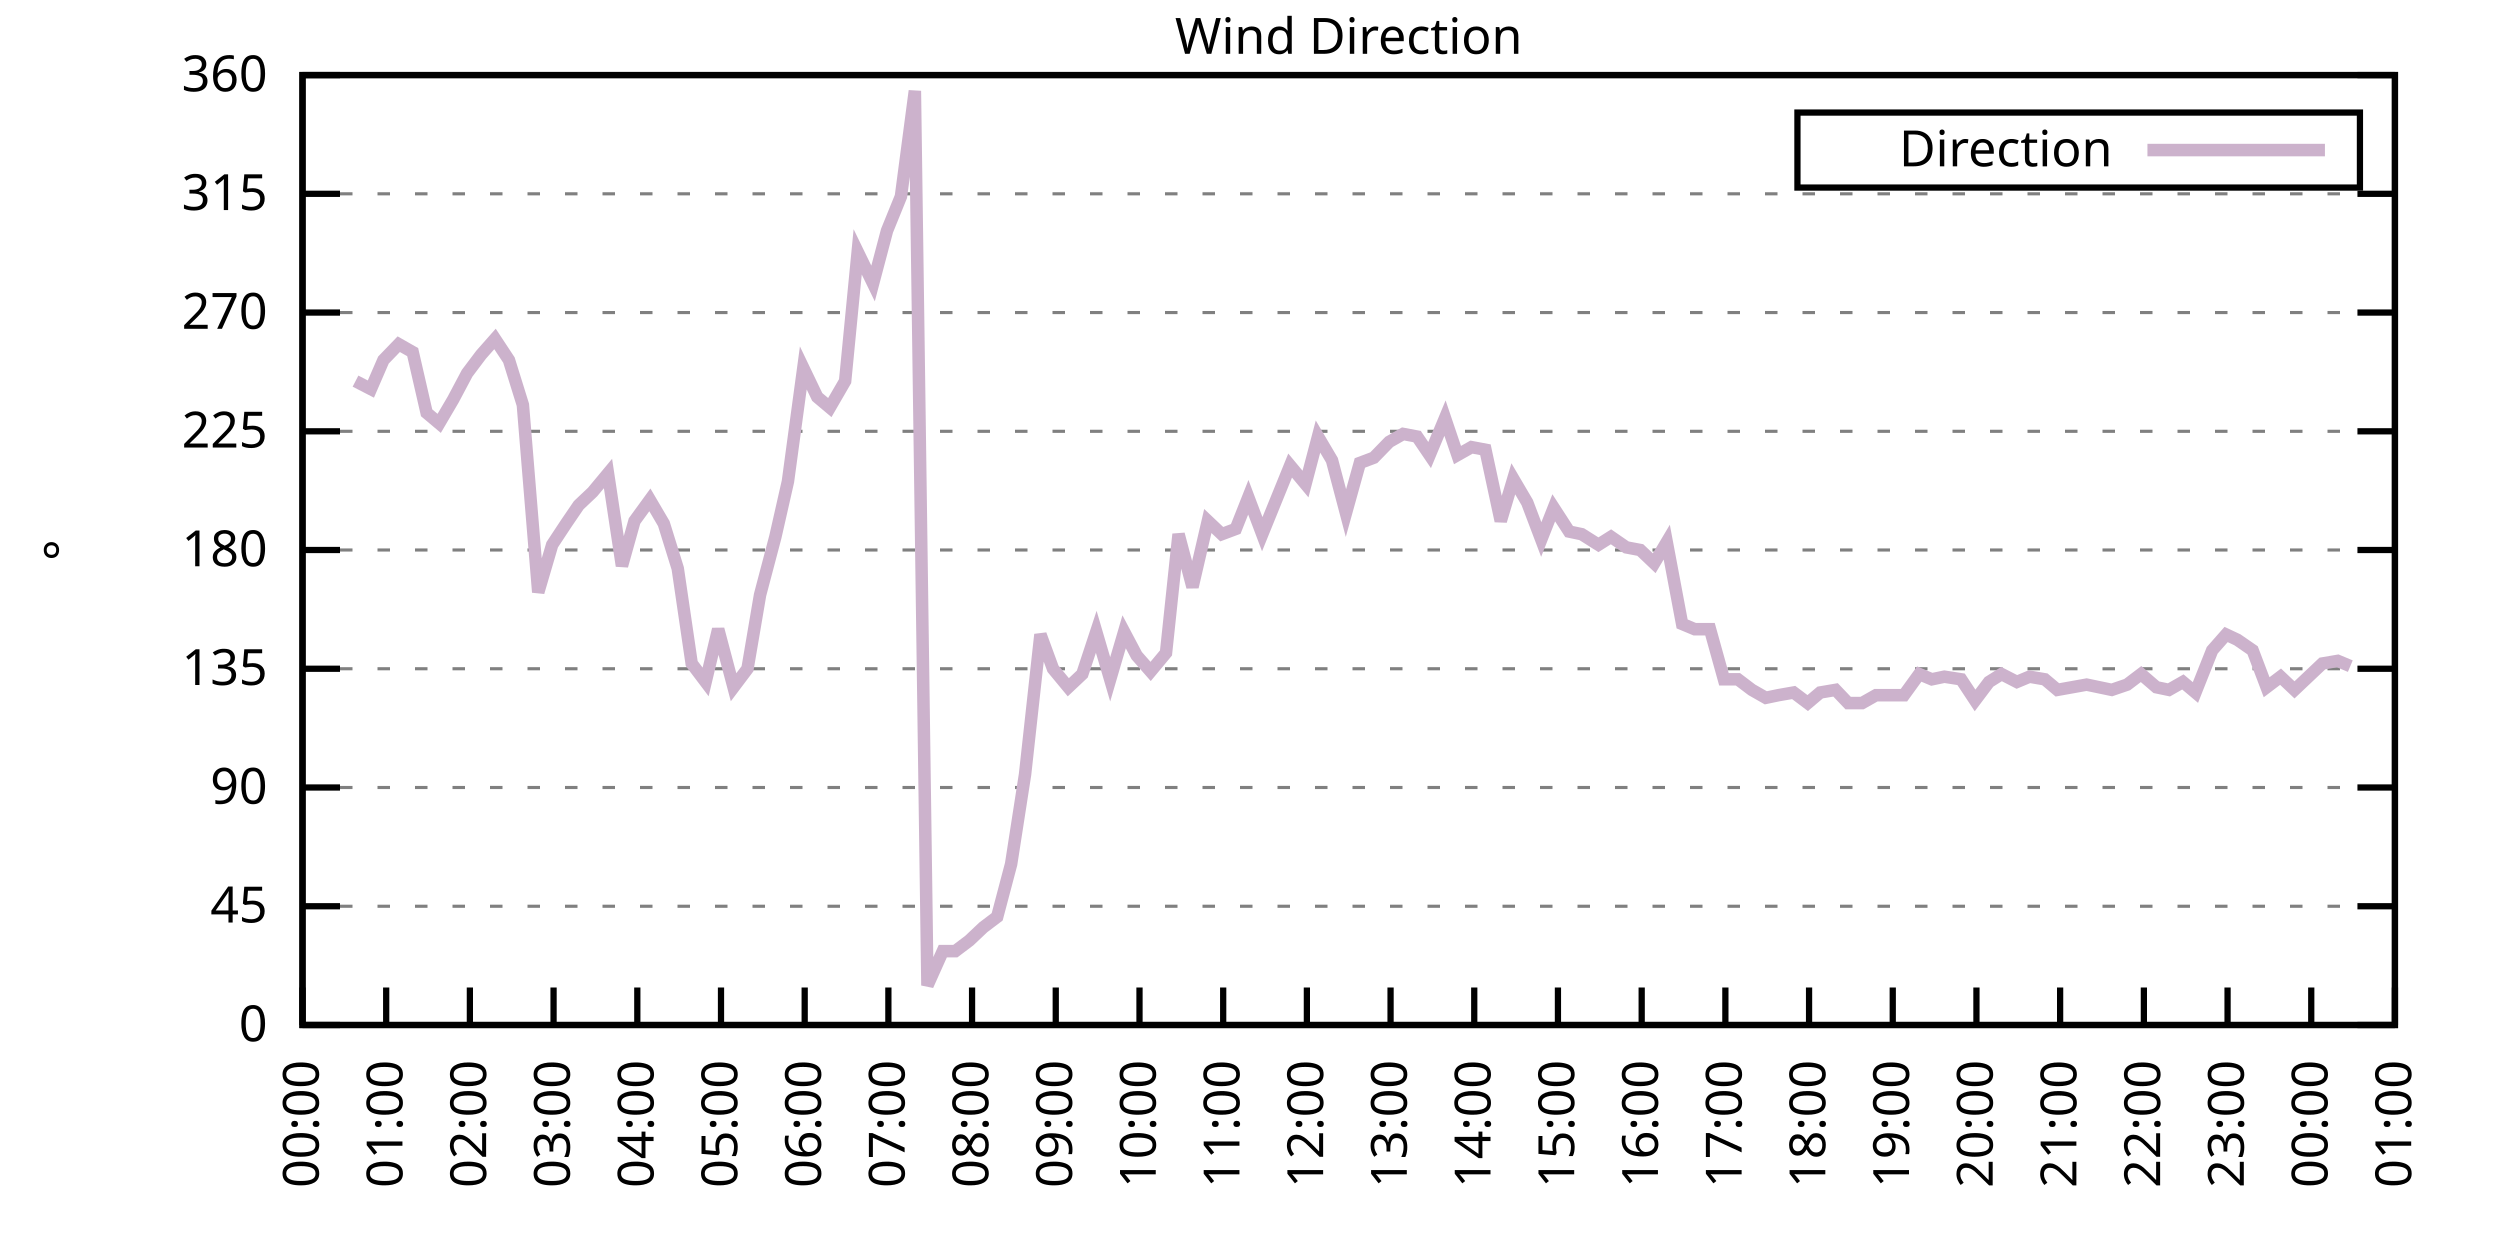
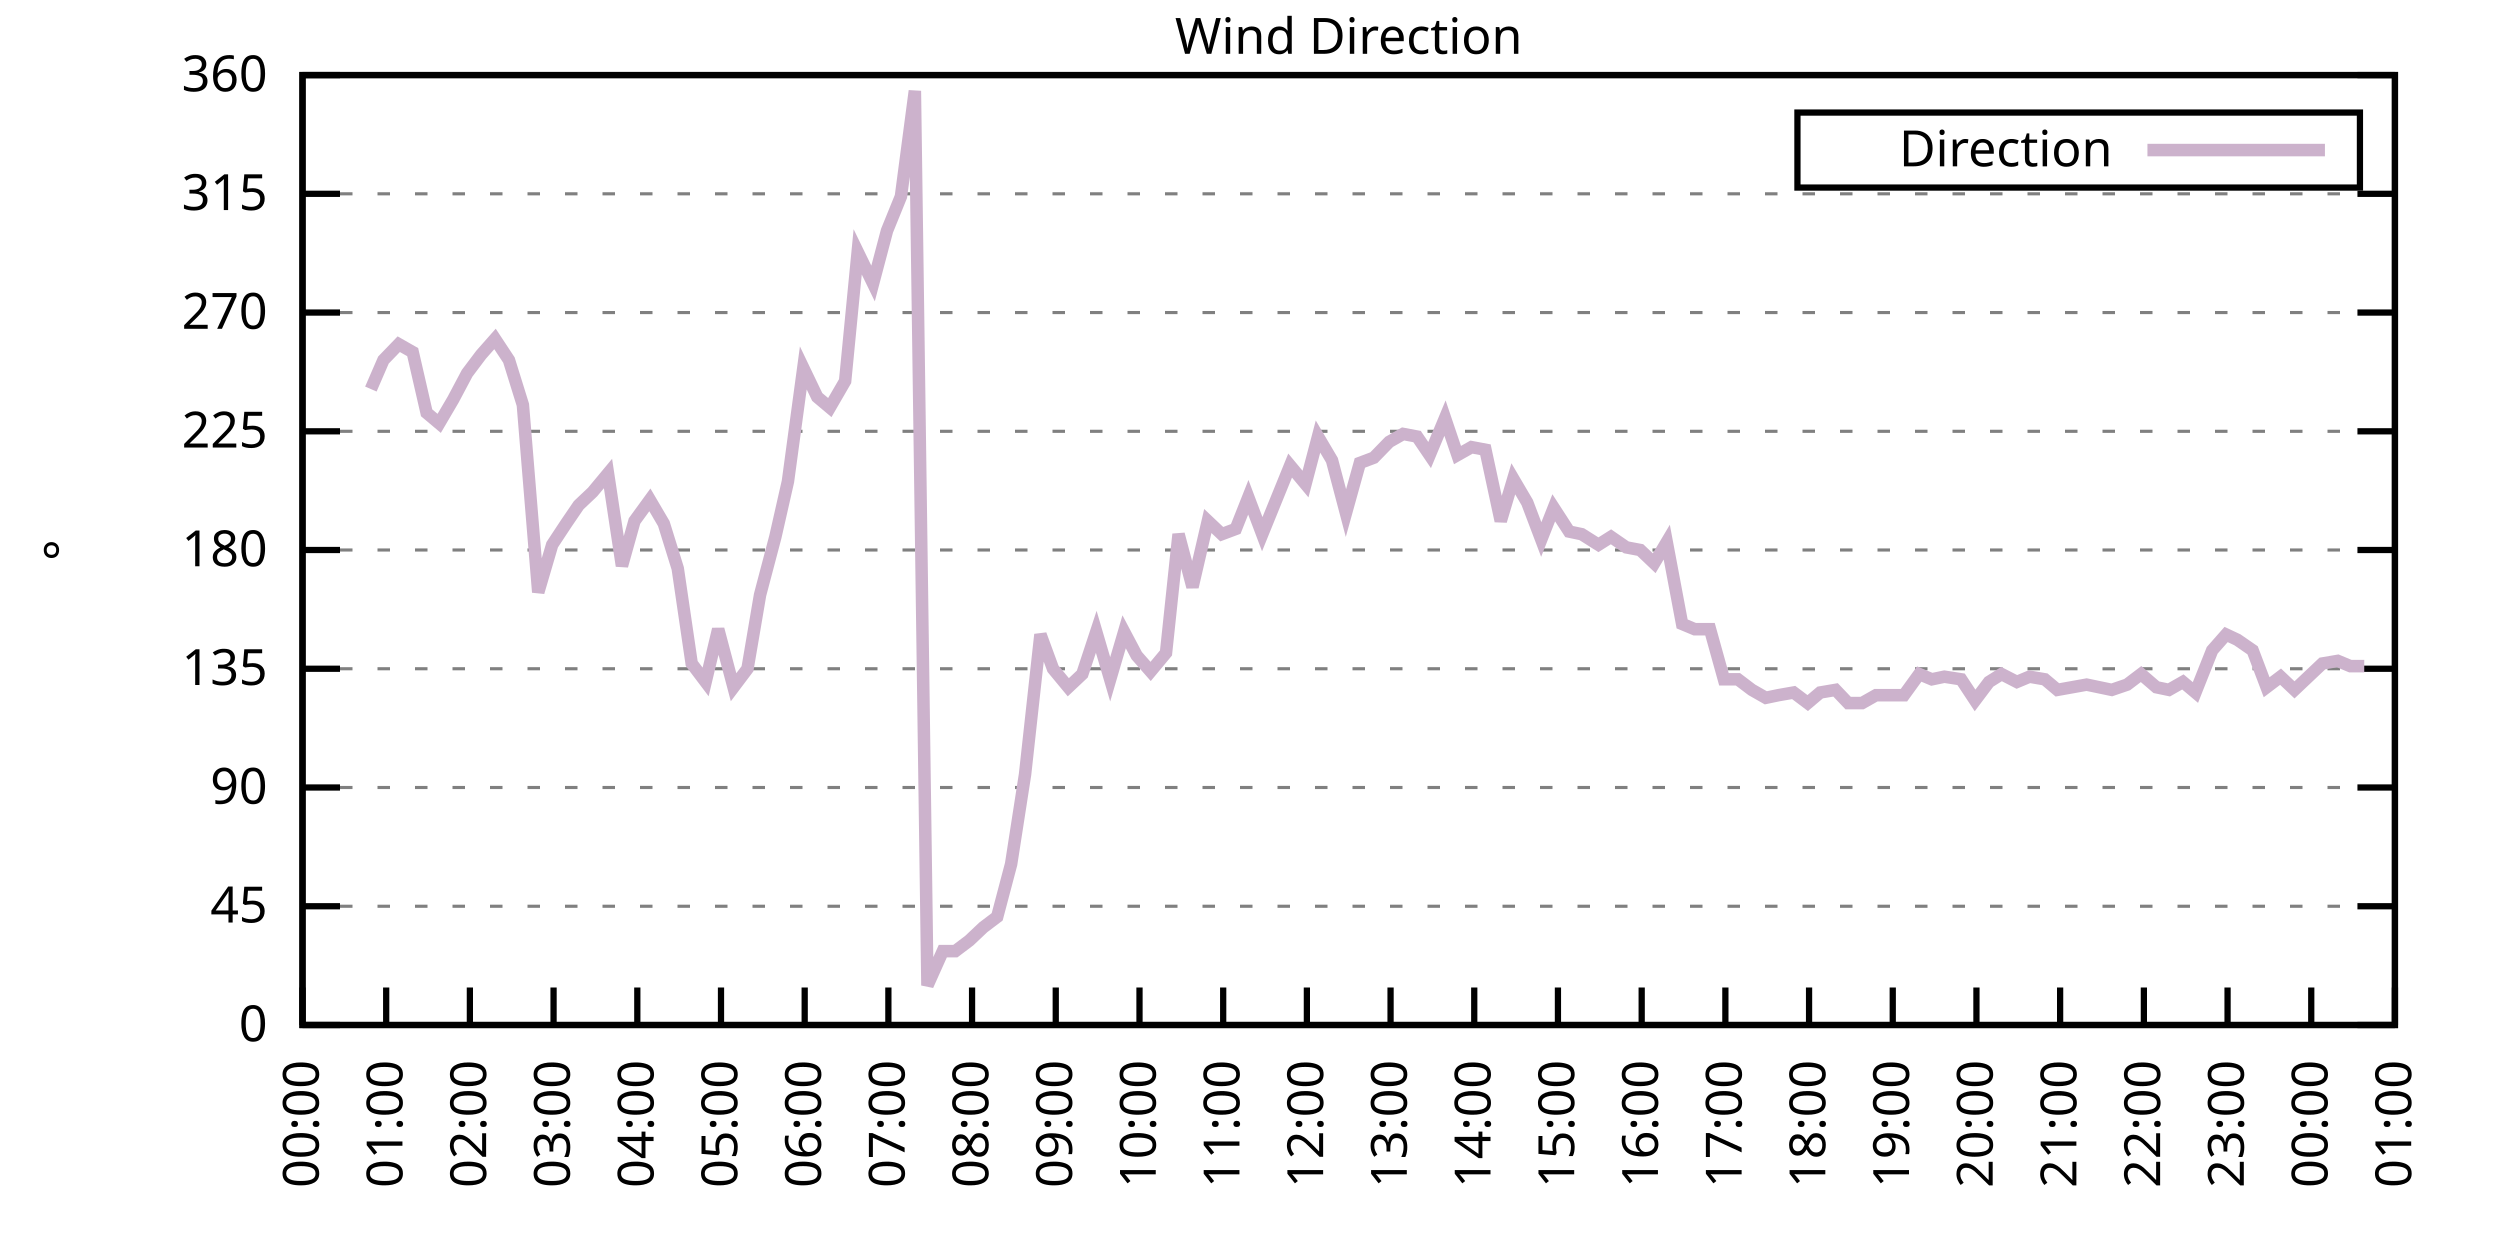
<svg xmlns="http://www.w3.org/2000/svg" xmlns:xlink="http://www.w3.org/1999/xlink" width="400" height="200" viewBox="0 0 400 200">
  <g id="gnuplot_canvas">
    <rect x="0" y="0" width="400" height="200" fill="none" />
    <defs>
      <circle id="gpDot" r="0.5" stroke-width="0.5" stroke="currentColor" />
      <path id="gpPt0" stroke-width="0.333" stroke="currentColor" d="M-1,0 h2 M0,-1 v2" />
      <path id="gpPt1" stroke-width="0.333" stroke="currentColor" d="M-1,-1 L1,1 M1,-1 L-1,1" />
      <path id="gpPt2" stroke-width="0.333" stroke="currentColor" d="M-1,0 L1,0 M0,-1 L0,1 M-1,-1 L1,1 M-1,1 L1,-1" />
      <rect id="gpPt3" stroke-width="0.333" stroke="currentColor" x="-1" y="-1" width="2" height="2" />
      <rect id="gpPt4" stroke-width="0.333" stroke="currentColor" fill="currentColor" x="-1" y="-1" width="2" height="2" />
      <circle id="gpPt5" stroke-width="0.333" stroke="currentColor" cx="0" cy="0" r="1" />
      <use xlink:href="#gpPt5" id="gpPt6" fill="currentColor" stroke="none" />
      <path id="gpPt7" stroke-width="0.333" stroke="currentColor" d="M0,-1.33 L-1.33,0.67 L1.33,0.67 z" />
      <use xlink:href="#gpPt7" id="gpPt8" fill="currentColor" stroke="none" />
      <use xlink:href="#gpPt7" id="gpPt9" stroke="currentColor" transform="rotate(180)" />
      <use xlink:href="#gpPt9" id="gpPt10" fill="currentColor" stroke="none" />
      <use xlink:href="#gpPt3" id="gpPt11" stroke="currentColor" transform="rotate(45)" />
      <use xlink:href="#gpPt11" id="gpPt12" fill="currentColor" stroke="none" />
      <path id="gpPt13" stroke-width="0.333" stroke="currentColor" d="M0,1.330 L1.265,0.411 L0.782,-1.067 L-0.782,-1.076 L-1.265,0.411 z" />
      <use xlink:href="#gpPt13" id="gpPt14" fill="currentColor" stroke="none" />
      <filter id="textbox" filterUnits="objectBoundingBox" x="0" y="0" height="1" width="1">
        <feFlood flood-color="white" flood-opacity="1" result="bgnd" />
        <feComposite in="SourceGraphic" in2="bgnd" operator="atop" />
      </filter>
      <filter id="greybox" filterUnits="objectBoundingBox" x="0" y="0" height="1" width="1">
        <feFlood flood-color="lightgrey" flood-opacity="1" result="grey" />
        <feComposite in="SourceGraphic" in2="grey" operator="atop" />
      </filter>
    </defs>
    <g fill="none" color="white" stroke="currentColor" stroke-width="1.00" stroke-linecap="butt" stroke-linejoin="miter">
</g>
    <g fill="none" color="black" stroke="currentColor" stroke-width="1.00" stroke-linecap="butt" stroke-linejoin="miter">
      <g stroke="none" shape-rendering="crispEdges">
        <polygon fill="rgb(255, 255, 255)" points="48.40,164.00 383.18,164.00 383.18,12.02 48.40,12.02 " />
      </g>
    </g>
    <g fill="none" color="black" stroke="currentColor" stroke-width="1.00" stroke-linecap="butt" stroke-linejoin="miter">
</g>
    <g fill="none" color="black" stroke="black" stroke-width="0.50" stroke-linecap="butt" stroke-linejoin="miter">
</g>
    <g fill="none" color="gray" stroke="currentColor" stroke-width="0.50" stroke-linecap="butt" stroke-linejoin="miter">
      <path stroke="gray" stroke-dasharray="2,4" class="gridline" d="M48.40,164.00 L383.19,164.00  " />
    </g>
    <g fill="none" color="gray" stroke="gray" stroke-width="1.00" stroke-linecap="butt" stroke-linejoin="miter">
</g>
    <g fill="none" color="black" stroke="currentColor" stroke-width="1.00" stroke-linecap="butt" stroke-linejoin="miter">
      <path stroke="black" d="M48.40,164.00 L54.40,164.00 M383.19,164.00 L377.19,164.00  " />
      <g transform="translate(42.80,166.60)" stroke="none" fill="black" font-family="Sans" font-size="8.00" text-anchor="end">
        <text>
          <tspan font-family="Sans"> 0</tspan>
        </text>
      </g>
    </g>
    <g fill="none" color="black" stroke="currentColor" stroke-width="1.00" stroke-linecap="butt" stroke-linejoin="miter">
</g>
    <g fill="none" color="black" stroke="black" stroke-width="0.50" stroke-linecap="butt" stroke-linejoin="miter">
</g>
    <g fill="none" color="gray" stroke="currentColor" stroke-width="0.50" stroke-linecap="butt" stroke-linejoin="miter">
      <path stroke="gray" stroke-dasharray="2,4" class="gridline" d="M48.40,145.00 L383.19,145.00  " />
    </g>
    <g fill="none" color="gray" stroke="gray" stroke-width="1.00" stroke-linecap="butt" stroke-linejoin="miter">
</g>
    <g fill="none" color="black" stroke="currentColor" stroke-width="1.00" stroke-linecap="butt" stroke-linejoin="miter">
      <path stroke="black" d="M48.40,145.00 L54.40,145.00 M383.19,145.00 L377.19,145.00  " />
      <g transform="translate(42.80,147.60)" stroke="none" fill="black" font-family="Sans" font-size="8.00" text-anchor="end">
        <text>
          <tspan font-family="Sans"> 45</tspan>
        </text>
      </g>
    </g>
    <g fill="none" color="black" stroke="currentColor" stroke-width="1.00" stroke-linecap="butt" stroke-linejoin="miter">
</g>
    <g fill="none" color="black" stroke="black" stroke-width="0.50" stroke-linecap="butt" stroke-linejoin="miter">
</g>
    <g fill="none" color="gray" stroke="currentColor" stroke-width="0.50" stroke-linecap="butt" stroke-linejoin="miter">
      <path stroke="gray" stroke-dasharray="2,4" class="gridline" d="M48.40,126.00 L383.19,126.00  " />
    </g>
    <g fill="none" color="gray" stroke="gray" stroke-width="1.00" stroke-linecap="butt" stroke-linejoin="miter">
</g>
    <g fill="none" color="black" stroke="currentColor" stroke-width="1.00" stroke-linecap="butt" stroke-linejoin="miter">
      <path stroke="black" d="M48.40,126.00 L54.40,126.00 M383.19,126.00 L377.19,126.00  " />
      <g transform="translate(42.80,128.60)" stroke="none" fill="black" font-family="Sans" font-size="8.00" text-anchor="end">
        <text>
          <tspan font-family="Sans"> 90</tspan>
        </text>
      </g>
    </g>
    <g fill="none" color="black" stroke="currentColor" stroke-width="1.00" stroke-linecap="butt" stroke-linejoin="miter">
</g>
    <g fill="none" color="black" stroke="black" stroke-width="0.50" stroke-linecap="butt" stroke-linejoin="miter">
</g>
    <g fill="none" color="gray" stroke="currentColor" stroke-width="0.50" stroke-linecap="butt" stroke-linejoin="miter">
      <path stroke="gray" stroke-dasharray="2,4" class="gridline" d="M48.40,107.00 L383.19,107.00  " />
    </g>
    <g fill="none" color="gray" stroke="gray" stroke-width="1.00" stroke-linecap="butt" stroke-linejoin="miter">
</g>
    <g fill="none" color="black" stroke="currentColor" stroke-width="1.00" stroke-linecap="butt" stroke-linejoin="miter">
      <path stroke="black" d="M48.40,107.00 L54.40,107.00 M383.19,107.00 L377.19,107.00  " />
      <g transform="translate(42.80,109.60)" stroke="none" fill="black" font-family="Sans" font-size="8.00" text-anchor="end">
        <text>
          <tspan font-family="Sans"> 135</tspan>
        </text>
      </g>
    </g>
    <g fill="none" color="black" stroke="currentColor" stroke-width="1.00" stroke-linecap="butt" stroke-linejoin="miter">
</g>
    <g fill="none" color="black" stroke="black" stroke-width="0.50" stroke-linecap="butt" stroke-linejoin="miter">
</g>
    <g fill="none" color="gray" stroke="currentColor" stroke-width="0.50" stroke-linecap="butt" stroke-linejoin="miter">
      <path stroke="gray" stroke-dasharray="2,4" class="gridline" d="M48.40,88.00 L383.19,88.00  " />
    </g>
    <g fill="none" color="gray" stroke="gray" stroke-width="1.00" stroke-linecap="butt" stroke-linejoin="miter">
</g>
    <g fill="none" color="black" stroke="currentColor" stroke-width="1.00" stroke-linecap="butt" stroke-linejoin="miter">
      <path stroke="black" d="M48.40,88.00 L54.40,88.00 M383.19,88.00 L377.19,88.00  " />
      <g transform="translate(42.80,90.60)" stroke="none" fill="black" font-family="Sans" font-size="8.00" text-anchor="end">
        <text>
          <tspan font-family="Sans"> 180</tspan>
        </text>
      </g>
    </g>
    <g fill="none" color="black" stroke="currentColor" stroke-width="1.00" stroke-linecap="butt" stroke-linejoin="miter">
</g>
    <g fill="none" color="black" stroke="black" stroke-width="0.50" stroke-linecap="butt" stroke-linejoin="miter">
</g>
    <g fill="none" color="gray" stroke="currentColor" stroke-width="0.50" stroke-linecap="butt" stroke-linejoin="miter">
      <path stroke="gray" stroke-dasharray="2,4" class="gridline" d="M48.40,69.01 L383.19,69.01  " />
    </g>
    <g fill="none" color="gray" stroke="gray" stroke-width="1.00" stroke-linecap="butt" stroke-linejoin="miter">
</g>
    <g fill="none" color="black" stroke="currentColor" stroke-width="1.00" stroke-linecap="butt" stroke-linejoin="miter">
      <path stroke="black" d="M48.40,69.01 L54.40,69.01 M383.19,69.01 L377.19,69.01  " />
      <g transform="translate(42.80,71.61)" stroke="none" fill="black" font-family="Sans" font-size="8.00" text-anchor="end">
        <text>
          <tspan font-family="Sans"> 225</tspan>
        </text>
      </g>
    </g>
    <g fill="none" color="black" stroke="currentColor" stroke-width="1.00" stroke-linecap="butt" stroke-linejoin="miter">
</g>
    <g fill="none" color="black" stroke="black" stroke-width="0.50" stroke-linecap="butt" stroke-linejoin="miter">
</g>
    <g fill="none" color="gray" stroke="currentColor" stroke-width="0.50" stroke-linecap="butt" stroke-linejoin="miter">
      <path stroke="gray" stroke-dasharray="2,4" class="gridline" d="M48.40,50.01 L383.19,50.01  " />
    </g>
    <g fill="none" color="gray" stroke="gray" stroke-width="1.00" stroke-linecap="butt" stroke-linejoin="miter">
</g>
    <g fill="none" color="black" stroke="currentColor" stroke-width="1.00" stroke-linecap="butt" stroke-linejoin="miter">
      <path stroke="black" d="M48.40,50.01 L54.40,50.01 M383.19,50.01 L377.19,50.01  " />
      <g transform="translate(42.80,52.61)" stroke="none" fill="black" font-family="Sans" font-size="8.00" text-anchor="end">
        <text>
          <tspan font-family="Sans"> 270</tspan>
        </text>
      </g>
    </g>
    <g fill="none" color="black" stroke="currentColor" stroke-width="1.00" stroke-linecap="butt" stroke-linejoin="miter">
</g>
    <g fill="none" color="black" stroke="black" stroke-width="0.50" stroke-linecap="butt" stroke-linejoin="miter">
</g>
    <g fill="none" color="gray" stroke="currentColor" stroke-width="0.50" stroke-linecap="butt" stroke-linejoin="miter">
      <path stroke="gray" stroke-dasharray="2,4" class="gridline" d="M48.40,31.01 L383.19,31.01  " />
    </g>
    <g fill="none" color="gray" stroke="gray" stroke-width="1.00" stroke-linecap="butt" stroke-linejoin="miter">
</g>
    <g fill="none" color="black" stroke="currentColor" stroke-width="1.00" stroke-linecap="butt" stroke-linejoin="miter">
      <path stroke="black" d="M48.40,31.01 L54.40,31.01 M383.19,31.01 L377.19,31.01  " />
      <g transform="translate(42.80,33.61)" stroke="none" fill="black" font-family="Sans" font-size="8.00" text-anchor="end">
        <text>
          <tspan font-family="Sans"> 315</tspan>
        </text>
      </g>
    </g>
    <g fill="none" color="black" stroke="currentColor" stroke-width="1.00" stroke-linecap="butt" stroke-linejoin="miter">
</g>
    <g fill="none" color="black" stroke="black" stroke-width="0.50" stroke-linecap="butt" stroke-linejoin="miter">
</g>
    <g fill="none" color="gray" stroke="currentColor" stroke-width="0.50" stroke-linecap="butt" stroke-linejoin="miter">
      <path stroke="gray" stroke-dasharray="2,4" class="gridline" d="M48.40,12.01 L383.19,12.01  " />
    </g>
    <g fill="none" color="gray" stroke="gray" stroke-width="1.00" stroke-linecap="butt" stroke-linejoin="miter">
</g>
    <g fill="none" color="black" stroke="currentColor" stroke-width="1.00" stroke-linecap="butt" stroke-linejoin="miter">
      <path stroke="black" d="M48.40,12.01 L54.40,12.01 M383.19,12.01 L377.19,12.01  " />
      <g transform="translate(42.80,14.61)" stroke="none" fill="black" font-family="Sans" font-size="8.00" text-anchor="end">
        <text>
          <tspan font-family="Sans"> 360</tspan>
        </text>
      </g>
    </g>
    <g fill="none" color="black" stroke="currentColor" stroke-width="1.00" stroke-linecap="butt" stroke-linejoin="miter">
      <path stroke="black" d="M48.40,164.00 L48.40,158.00  " />
      <g transform="translate(51.00,169.60) rotate(270.00)" stroke="none" fill="black" font-family="Sans" font-size="8.00" text-anchor="end">
        <text>
          <tspan font-family="Sans">00:00</tspan>
        </text>
      </g>
    </g>
    <g fill="none" color="black" stroke="currentColor" stroke-width="1.00" stroke-linecap="butt" stroke-linejoin="miter">
      <path stroke="black" d="M61.79,164.00 L61.79,158.00  " />
      <g transform="translate(64.39,169.60) rotate(270.00)" stroke="none" fill="black" font-family="Sans" font-size="8.00" text-anchor="end">
        <text>
          <tspan font-family="Sans">01:00</tspan>
        </text>
      </g>
    </g>
    <g fill="none" color="black" stroke="currentColor" stroke-width="1.00" stroke-linecap="butt" stroke-linejoin="miter">
      <path stroke="black" d="M75.18,164.00 L75.18,158.00  " />
      <g transform="translate(77.78,169.60) rotate(270.00)" stroke="none" fill="black" font-family="Sans" font-size="8.00" text-anchor="end">
        <text>
          <tspan font-family="Sans">02:00</tspan>
        </text>
      </g>
    </g>
    <g fill="none" color="black" stroke="currentColor" stroke-width="1.00" stroke-linecap="butt" stroke-linejoin="miter">
      <path stroke="black" d="M88.57,164.00 L88.57,158.00  " />
      <g transform="translate(91.17,169.60) rotate(270.00)" stroke="none" fill="black" font-family="Sans" font-size="8.00" text-anchor="end">
        <text>
          <tspan font-family="Sans">03:00</tspan>
        </text>
      </g>
    </g>
    <g fill="none" color="black" stroke="currentColor" stroke-width="1.00" stroke-linecap="butt" stroke-linejoin="miter">
      <path stroke="black" d="M101.97,164.00 L101.97,158.00  " />
      <g transform="translate(104.57,169.60) rotate(270.00)" stroke="none" fill="black" font-family="Sans" font-size="8.00" text-anchor="end">
        <text>
          <tspan font-family="Sans">04:00</tspan>
        </text>
      </g>
    </g>
    <g fill="none" color="black" stroke="currentColor" stroke-width="1.00" stroke-linecap="butt" stroke-linejoin="miter">
      <path stroke="black" d="M115.36,164.00 L115.36,158.00  " />
      <g transform="translate(117.96,169.60) rotate(270.00)" stroke="none" fill="black" font-family="Sans" font-size="8.00" text-anchor="end">
        <text>
          <tspan font-family="Sans">05:00</tspan>
        </text>
      </g>
    </g>
    <g fill="none" color="black" stroke="currentColor" stroke-width="1.00" stroke-linecap="butt" stroke-linejoin="miter">
      <path stroke="black" d="M128.75,164.00 L128.75,158.00  " />
      <g transform="translate(131.35,169.60) rotate(270.00)" stroke="none" fill="black" font-family="Sans" font-size="8.00" text-anchor="end">
        <text>
          <tspan font-family="Sans">06:00</tspan>
        </text>
      </g>
    </g>
    <g fill="none" color="black" stroke="currentColor" stroke-width="1.00" stroke-linecap="butt" stroke-linejoin="miter">
      <path stroke="black" d="M142.14,164.00 L142.14,158.00  " />
      <g transform="translate(144.74,169.60) rotate(270.00)" stroke="none" fill="black" font-family="Sans" font-size="8.00" text-anchor="end">
        <text>
          <tspan font-family="Sans">07:00</tspan>
        </text>
      </g>
    </g>
    <g fill="none" color="black" stroke="currentColor" stroke-width="1.00" stroke-linecap="butt" stroke-linejoin="miter">
      <path stroke="black" d="M155.53,164.00 L155.53,158.00  " />
      <g transform="translate(158.13,169.60) rotate(270.00)" stroke="none" fill="black" font-family="Sans" font-size="8.00" text-anchor="end">
        <text>
          <tspan font-family="Sans">08:00</tspan>
        </text>
      </g>
    </g>
    <g fill="none" color="black" stroke="currentColor" stroke-width="1.00" stroke-linecap="butt" stroke-linejoin="miter">
      <path stroke="black" d="M168.92,164.00 L168.92,158.00  " />
      <g transform="translate(171.52,169.60) rotate(270.00)" stroke="none" fill="black" font-family="Sans" font-size="8.00" text-anchor="end">
        <text>
          <tspan font-family="Sans">09:00</tspan>
        </text>
      </g>
    </g>
    <g fill="none" color="black" stroke="currentColor" stroke-width="1.00" stroke-linecap="butt" stroke-linejoin="miter">
      <path stroke="black" d="M182.32,164.00 L182.32,158.00  " />
      <g transform="translate(184.92,169.60) rotate(270.00)" stroke="none" fill="black" font-family="Sans" font-size="8.00" text-anchor="end">
        <text>
          <tspan font-family="Sans">10:00</tspan>
        </text>
      </g>
    </g>
    <g fill="none" color="black" stroke="currentColor" stroke-width="1.00" stroke-linecap="butt" stroke-linejoin="miter">
      <path stroke="black" d="M195.71,164.00 L195.71,158.00  " />
      <g transform="translate(198.31,169.60) rotate(270.00)" stroke="none" fill="black" font-family="Sans" font-size="8.00" text-anchor="end">
        <text>
          <tspan font-family="Sans">11:00</tspan>
        </text>
      </g>
    </g>
    <g fill="none" color="black" stroke="currentColor" stroke-width="1.00" stroke-linecap="butt" stroke-linejoin="miter">
      <path stroke="black" d="M209.10,164.00 L209.10,158.00  " />
      <g transform="translate(211.70,169.60) rotate(270.00)" stroke="none" fill="black" font-family="Sans" font-size="8.00" text-anchor="end">
        <text>
          <tspan font-family="Sans">12:00</tspan>
        </text>
      </g>
    </g>
    <g fill="none" color="black" stroke="currentColor" stroke-width="1.00" stroke-linecap="butt" stroke-linejoin="miter">
      <path stroke="black" d="M222.49,164.00 L222.49,158.00  " />
      <g transform="translate(225.09,169.60) rotate(270.00)" stroke="none" fill="black" font-family="Sans" font-size="8.00" text-anchor="end">
        <text>
          <tspan font-family="Sans">13:00</tspan>
        </text>
      </g>
    </g>
    <g fill="none" color="black" stroke="currentColor" stroke-width="1.00" stroke-linecap="butt" stroke-linejoin="miter">
      <path stroke="black" d="M235.88,164.00 L235.88,158.00  " />
      <g transform="translate(238.48,169.60) rotate(270.00)" stroke="none" fill="black" font-family="Sans" font-size="8.00" text-anchor="end">
        <text>
          <tspan font-family="Sans">14:00</tspan>
        </text>
      </g>
    </g>
    <g fill="none" color="black" stroke="currentColor" stroke-width="1.00" stroke-linecap="butt" stroke-linejoin="miter">
      <path stroke="black" d="M249.27,164.00 L249.27,158.00  " />
      <g transform="translate(251.87,169.60) rotate(270.00)" stroke="none" fill="black" font-family="Sans" font-size="8.00" text-anchor="end">
        <text>
          <tspan font-family="Sans">15:00</tspan>
        </text>
      </g>
    </g>
    <g fill="none" color="black" stroke="currentColor" stroke-width="1.00" stroke-linecap="butt" stroke-linejoin="miter">
      <path stroke="black" d="M262.67,164.00 L262.67,158.00  " />
      <g transform="translate(265.27,169.60) rotate(270.00)" stroke="none" fill="black" font-family="Sans" font-size="8.00" text-anchor="end">
        <text>
          <tspan font-family="Sans">16:00</tspan>
        </text>
      </g>
    </g>
    <g fill="none" color="black" stroke="currentColor" stroke-width="1.00" stroke-linecap="butt" stroke-linejoin="miter">
      <path stroke="black" d="M276.06,164.00 L276.06,158.00  " />
      <g transform="translate(278.66,169.60) rotate(270.00)" stroke="none" fill="black" font-family="Sans" font-size="8.00" text-anchor="end">
        <text>
          <tspan font-family="Sans">17:00</tspan>
        </text>
      </g>
    </g>
    <g fill="none" color="black" stroke="currentColor" stroke-width="1.00" stroke-linecap="butt" stroke-linejoin="miter">
      <path stroke="black" d="M289.45,164.00 L289.45,158.00  " />
      <g transform="translate(292.05,169.60) rotate(270.00)" stroke="none" fill="black" font-family="Sans" font-size="8.00" text-anchor="end">
        <text>
          <tspan font-family="Sans">18:00</tspan>
        </text>
      </g>
    </g>
    <g fill="none" color="black" stroke="currentColor" stroke-width="1.00" stroke-linecap="butt" stroke-linejoin="miter">
      <path stroke="black" d="M302.84,164.00 L302.84,158.00  " />
      <g transform="translate(305.44,169.60) rotate(270.00)" stroke="none" fill="black" font-family="Sans" font-size="8.00" text-anchor="end">
        <text>
          <tspan font-family="Sans">19:00</tspan>
        </text>
      </g>
    </g>
    <g fill="none" color="black" stroke="currentColor" stroke-width="1.00" stroke-linecap="butt" stroke-linejoin="miter">
      <path stroke="black" d="M316.23,164.00 L316.23,158.00  " />
      <g transform="translate(318.83,169.60) rotate(270.00)" stroke="none" fill="black" font-family="Sans" font-size="8.00" text-anchor="end">
        <text>
          <tspan font-family="Sans">20:00</tspan>
        </text>
      </g>
    </g>
    <g fill="none" color="black" stroke="currentColor" stroke-width="1.00" stroke-linecap="butt" stroke-linejoin="miter">
      <path stroke="black" d="M329.62,164.00 L329.62,158.00  " />
      <g transform="translate(332.22,169.60) rotate(270.00)" stroke="none" fill="black" font-family="Sans" font-size="8.00" text-anchor="end">
        <text>
          <tspan font-family="Sans">21:00</tspan>
        </text>
      </g>
    </g>
    <g fill="none" color="black" stroke="currentColor" stroke-width="1.00" stroke-linecap="butt" stroke-linejoin="miter">
      <path stroke="black" d="M343.02,164.00 L343.02,158.00  " />
      <g transform="translate(345.62,169.60) rotate(270.00)" stroke="none" fill="black" font-family="Sans" font-size="8.00" text-anchor="end">
        <text>
          <tspan font-family="Sans">22:00</tspan>
        </text>
      </g>
    </g>
    <g fill="none" color="black" stroke="currentColor" stroke-width="1.00" stroke-linecap="butt" stroke-linejoin="miter">
      <path stroke="black" d="M356.41,164.00 L356.41,158.00  " />
      <g transform="translate(359.01,169.60) rotate(270.00)" stroke="none" fill="black" font-family="Sans" font-size="8.00" text-anchor="end">
        <text>
          <tspan font-family="Sans">23:00</tspan>
        </text>
      </g>
    </g>
    <g fill="none" color="black" stroke="currentColor" stroke-width="1.00" stroke-linecap="butt" stroke-linejoin="miter">
      <path stroke="black" d="M369.80,164.00 L369.80,158.00  " />
      <g transform="translate(372.40,169.60) rotate(270.00)" stroke="none" fill="black" font-family="Sans" font-size="8.00" text-anchor="end">
        <text>
          <tspan font-family="Sans">00:00</tspan>
        </text>
      </g>
    </g>
    <g fill="none" color="black" stroke="currentColor" stroke-width="1.00" stroke-linecap="butt" stroke-linejoin="miter">
      <path stroke="black" d="M383.19,164.00 L383.19,158.00  " />
      <g transform="translate(385.79,169.60) rotate(270.00)" stroke="none" fill="black" font-family="Sans" font-size="8.00" text-anchor="end">
        <text>
          <tspan font-family="Sans">01:00</tspan>
        </text>
      </g>
    </g>
    <g fill="none" color="black" stroke="currentColor" stroke-width="1.00" stroke-linecap="butt" stroke-linejoin="miter">
</g>
    <g fill="none" color="black" stroke="currentColor" stroke-width="1.00" stroke-linecap="butt" stroke-linejoin="miter">
      <path stroke="black" d="M48.40,12.01 L48.40,164.00 L383.19,164.00 L383.19,12.01 L48.40,12.01 Z  " />
    </g>
    <g fill="none" color="black" stroke="currentColor" stroke-width="1.00" stroke-linecap="butt" stroke-linejoin="miter">
</g>
    <g fill="none" color="black" stroke="currentColor" stroke-width="1.00" stroke-linecap="butt" stroke-linejoin="miter">
      <path stroke="black" d="M287.59,30.01 L287.59,18.01 L377.59,18.01 L377.59,30.01 L287.59,30.01 Z  " />
    </g>
    <g id="Wind_direction_plot_1">
      <g fill="none" color="white" stroke="black" stroke-width="2.00" stroke-linecap="butt" stroke-linejoin="miter">
</g>
      <g fill="none" color="black" stroke="currentColor" stroke-width="2.00" stroke-linecap="butt" stroke-linejoin="miter">
        <g transform="translate(337.99,26.61)" stroke="none" fill="black" font-family="Sans" font-size="8.00" text-anchor="end">
          <text>
            <tspan font-family="Sans">Direction</tspan>
          </text>
        </g>
      </g>
      <g fill="none" color="black" stroke="currentColor" stroke-width="2.00" stroke-linecap="butt" stroke-linejoin="miter">
-         <path stroke="rgb(204, 178, 204)" d="M343.59,24.01 L371.99,24.01 M56.88,60.98 L59.34,62.25 L61.35,57.61 L63.80,55.07 L66.03,56.34 L68.26,66.05   L70.27,67.74 L72.50,63.94 L74.74,59.72 L76.97,56.76 L79.20,54.23 L81.43,57.61 L83.66,64.78 L86.12,94.76   L88.35,87.16 L90.58,83.78 L92.59,80.83 L94.82,78.72 L97.28,75.76 L99.51,90.54 L101.52,83.36 L103.98,79.98   L106.21,83.78 L108.44,90.96 L110.67,106.16 L112.90,109.11 L114.91,100.67 L117.37,109.96 L119.60,107.00 L121.61,95.18   L124.06,85.89 L126.07,77.03 L128.53,58.87 L130.76,63.52 L132.77,65.21 L135.22,60.98 L137.23,40.30 L139.69,45.36   L141.92,36.92 L144.15,31.43 L146.38,14.54 L148.39,157.67 L150.85,152.18 L152.85,152.18 L155.09,150.49 L157.32,148.38   L159.55,146.69 L161.78,138.25 L164.01,123.89 L166.47,101.52 L168.48,107.00 L170.93,109.96 L173.17,107.85 L175.40,101.09   L177.63,108.69 L179.86,101.09 L181.87,104.89 L184.10,107.43 L186.56,104.47 L188.57,85.47 L190.80,93.92 L193.25,83.36   L195.48,85.47 L197.72,84.63 L199.73,79.56 L201.96,85.47 L206.42,74.49 L208.88,77.45 L210.88,69.85 L213.12,73.65   L215.35,82.09 L217.58,74.07 L219.81,73.23 L222.27,70.70 L224.50,69.43 L226.73,69.85 L228.74,72.81 L231.20,66.90   L233.20,72.81 L235.44,71.54 L237.67,71.96 L240.12,83.36 L242.13,76.61 L244.36,80.41 L246.60,86.32 L248.60,81.25   L251.06,85.05 L253.07,85.47 L255.75,87.16 L257.76,85.89 L260.21,87.58 L262.44,88.00 L264.67,90.12 L266.68,86.74   L269.14,99.83 L271.15,100.67 L273.60,100.67 L275.83,108.69 L278.07,108.69 L280.30,110.38 L282.53,111.65 L284.54,111.23   L286.99,110.80 L289.23,112.49 L291.23,110.80 L293.69,110.38 L295.70,112.49 L297.93,112.49 L300.16,111.23 L302.62,111.23   L304.63,111.23 L307.08,107.85 L309.09,108.69 L311.10,108.27 L313.78,108.69 L316.01,112.07 L318.24,109.11 L320.25,107.85   L322.70,109.11 L324.71,108.27 L327.17,108.69 L329.18,110.38 L333.86,109.54 L335.87,109.96 L337.88,110.38 L340.34,109.54   L342.57,107.85 L345.02,109.96 L347.03,110.38 L349.26,109.11 L351.27,110.80 L353.95,104.05 L356.18,101.52 L357.97,102.36   L360.42,104.05 L362.66,109.96 L364.89,108.27 L367.12,110.38 L371.58,106.16 L374.04,105.74 L376.05,106.58  " />
+         <path stroke="rgb(204, 178, 204)" d="M343.59,24.01 L371.99,24.01 M59.34,62.25 L61.35,57.61 L63.80,55.07 L66.03,56.34 L68.26,66.05 L70.27,67.74   L72.50,63.94 L74.74,59.72 L76.97,56.76 L79.20,54.23 L81.43,57.61 L83.66,64.78 L86.12,94.76 L88.35,87.16   L90.58,83.78 L92.59,80.83 L94.82,78.72 L97.28,75.76 L99.51,90.54 L101.52,83.36 L103.98,79.98 L106.21,83.78   L108.44,90.96 L110.67,106.16 L112.90,109.11 L114.91,100.67 L117.37,109.96 L119.60,107.00 L121.61,95.18 L124.06,85.89   L126.07,77.03 L128.53,58.87 L130.76,63.52 L132.77,65.21 L135.22,60.98 L137.23,40.30 L139.69,45.36 L141.92,36.92   L144.15,31.43 L146.38,14.54 L148.39,157.67 L150.85,152.18 L152.85,152.18 L155.09,150.49 L157.32,148.38 L159.55,146.69   L161.78,138.25 L164.01,123.89 L166.47,101.52 L168.48,107.00 L170.93,109.96 L173.17,107.85 L175.40,101.09 L177.63,108.69   L179.86,101.09 L181.87,104.89 L184.10,107.43 L186.56,104.47 L188.57,85.47 L190.80,93.92 L193.25,83.36 L195.48,85.47   L197.72,84.63 L199.73,79.56 L201.96,85.47 L206.42,74.49 L208.88,77.45 L210.88,69.85 L213.12,73.65 L215.35,82.09   L217.58,74.07 L219.81,73.23 L222.27,70.70 L224.50,69.43 L226.73,69.85 L228.74,72.81 L231.20,66.90 L233.20,72.81   L235.44,71.54 L237.67,71.96 L240.12,83.36 L242.13,76.61 L244.36,80.41 L246.60,86.32 L248.60,81.25 L251.06,85.05   L253.07,85.47 L255.75,87.16 L257.76,85.89 L260.21,87.58 L262.44,88.00 L264.67,90.12 L266.68,86.74 L269.14,99.83   L271.15,100.67 L273.60,100.67 L275.83,108.69 L278.07,108.69 L280.30,110.38 L282.53,111.65 L284.54,111.23 L286.99,110.80   L289.23,112.49 L291.23,110.80 L293.69,110.38 L295.70,112.49 L297.93,112.49 L300.16,111.23 L302.62,111.23 L304.63,111.23   L307.08,107.85 L309.09,108.69 L311.10,108.27 L313.78,108.69 L316.01,112.07 L318.24,109.11 L320.25,107.85 L322.70,109.11   L324.71,108.27 L327.17,108.69 L329.18,110.38 L333.86,109.54 L335.87,109.96 L337.88,110.38 L340.34,109.54 L342.57,107.85   L345.02,109.96 L347.03,110.38 L349.26,109.11 L351.27,110.80 L353.95,104.05 L356.18,101.52 L357.97,102.36 L360.42,104.05   L362.66,109.96 L364.89,108.27 L367.12,110.38 L371.58,106.16 L374.04,105.74 L376.05,106.58 L378.28,106.58  " />
      </g>
    </g>
    <g fill="none" color="black" stroke="currentColor" stroke-width="2.00" stroke-linecap="butt" stroke-linejoin="miter">
</g>
    <g fill="none" color="black" stroke="black" stroke-width="1.00" stroke-linecap="butt" stroke-linejoin="miter">
</g>
    <g fill="none" color="black" stroke="currentColor" stroke-width="1.00" stroke-linecap="butt" stroke-linejoin="miter">
      <path stroke="black" d="M48.40,12.01 L48.40,164.00 L383.19,164.00 L383.19,12.01 L48.40,12.01 Z  " />
      <g transform="translate(12.80,88.01) rotate(270.00)" stroke="none" fill="black" font-family="Sans" font-size="8.00" text-anchor="middle">
        <text>
          <tspan font-family="Sans">°</tspan>
        </text>
      </g>
    </g>
    <g fill="none" color="black" stroke="currentColor" stroke-width="1.00" stroke-linecap="butt" stroke-linejoin="miter">
</g>
    <g fill="none" color="black" stroke="currentColor" stroke-width="1.00" stroke-linecap="butt" stroke-linejoin="miter">
      <g transform="translate(215.79,8.61)" stroke="none" fill="black" font-family="Sans" font-size="8.00" text-anchor="middle">
        <text>
          <tspan font-family="Sans">Wind Direction</tspan>
        </text>
      </g>
    </g>
    <g fill="none" color="black" stroke="currentColor" stroke-width="1.00" stroke-linecap="butt" stroke-linejoin="miter">
</g>
  </g>
</svg>
